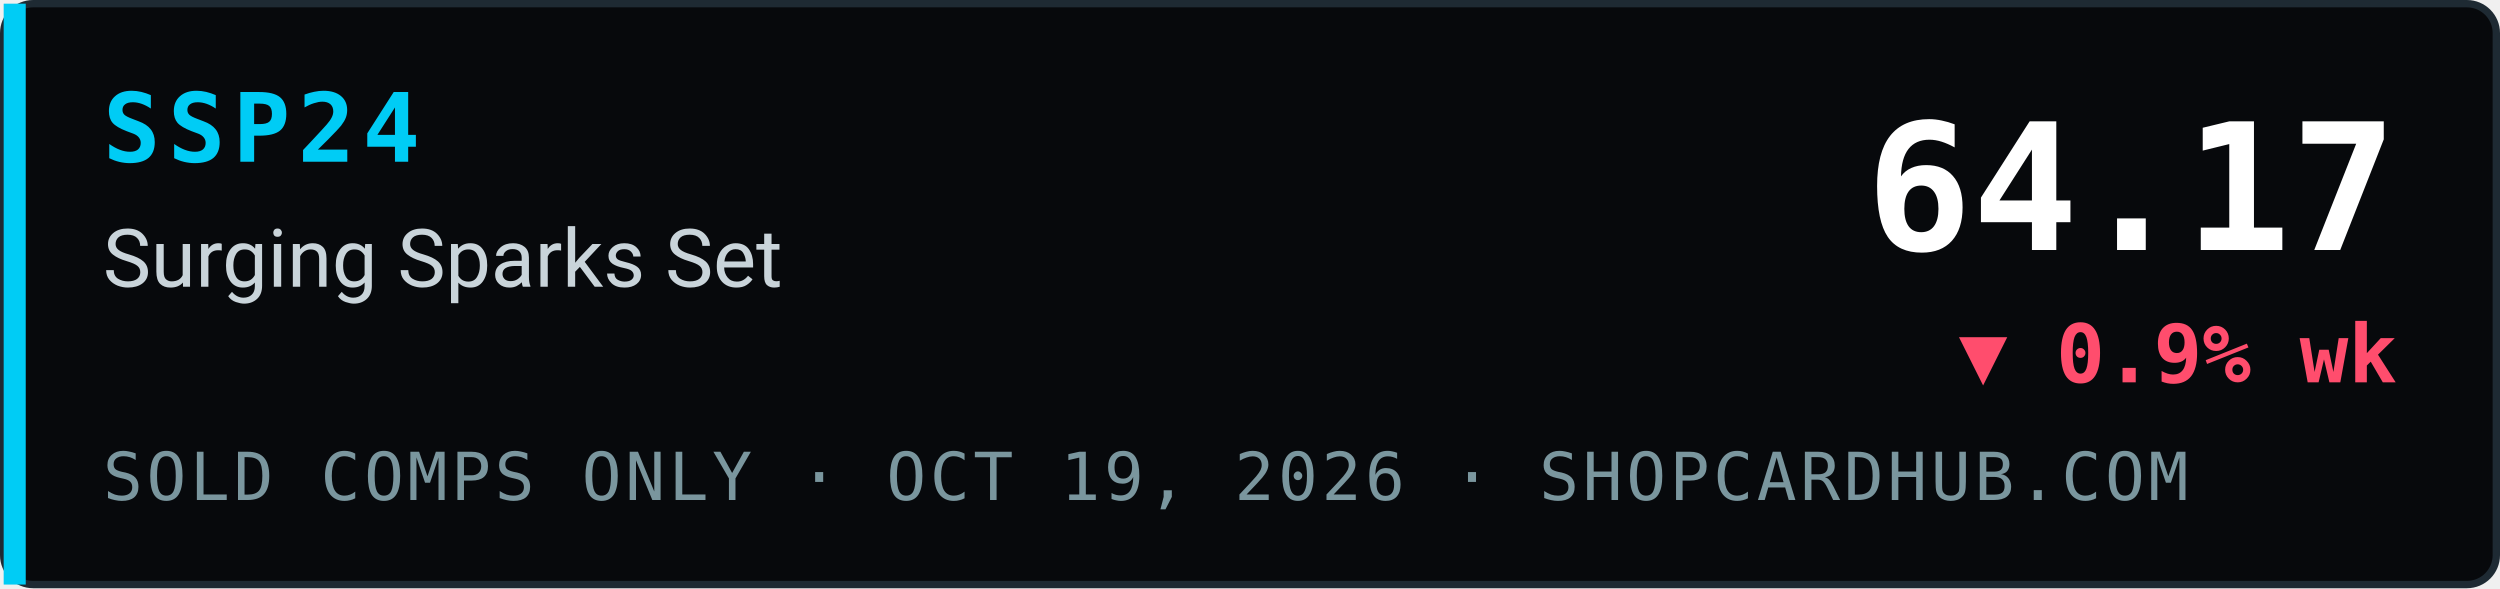
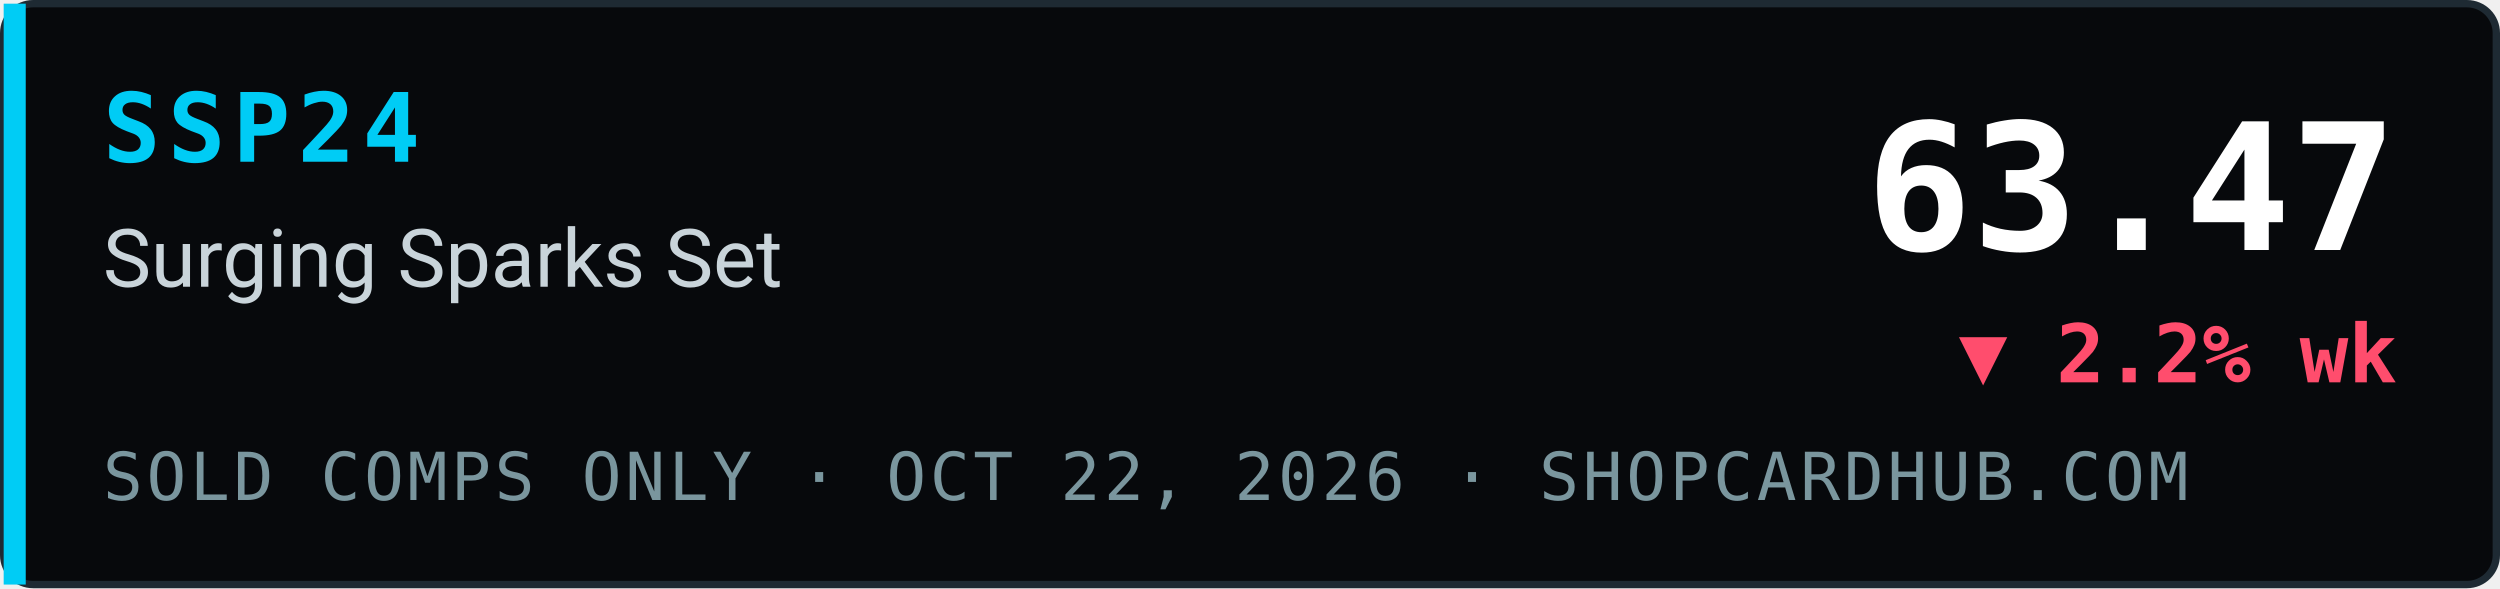
- <svg xmlns="http://www.w3.org/2000/svg" width="340" height="80" viewBox="0 0 340 80" role="img" aria-label="SSP24 Surging Sparks Set index 64.17, ▼ 0.9% wk, sold comps only, ShopCardHub">
+ <svg xmlns="http://www.w3.org/2000/svg" width="340" height="80" viewBox="0 0 340 80" role="img" aria-label="SSP24 Surging Sparks Set index 63.47, ▼ 2.2% wk, sold comps only, ShopCardHub">
  <rect x="0.5" y="0.5" width="339" height="79" rx="4" fill="#07090c" stroke="#1e2a33" />
  <rect x="0.5" y="0.5" width="3" height="79" fill="#00ccf5" />
  <text x="14" y="22" font-family="ui-monospace,SFMono-Regular,Menlo,Consolas,monospace" font-size="13" font-weight="700" fill="#00ccf5" letter-spacing="1">SSP24</text>
  <text x="14" y="39" font-family="system-ui,-apple-system,Segoe UI,Roboto,Helvetica,Arial,sans-serif" font-size="11" fill="#c9d4da">Surging Sparks Set</text>
-   <text x="14" y="68" font-family="ui-monospace,SFMono-Regular,Menlo,Consolas,monospace" font-size="9" fill="#7a969e" letter-spacing="0.5">SOLD COMPS ONLY · OCT 19, 2026 · SHOPCARDHUB.COM</text>
-   <text x="326" y="34" text-anchor="end" font-family="ui-monospace,SFMono-Regular,Menlo,Consolas,monospace" font-size="24" font-weight="700" fill="#ffffff">64.17</text>
-   <text x="326" y="52" text-anchor="end" font-family="ui-monospace,SFMono-Regular,Menlo,Consolas,monospace" font-size="11" font-weight="700" fill="#ff4d6d">▼ 0.9% wk</text>
+   <text x="14" y="68" font-family="ui-monospace,SFMono-Regular,Menlo,Consolas,monospace" font-size="9" fill="#7a969e" letter-spacing="0.5">SOLD COMPS ONLY · OCT 22, 2026 · SHOPCARDHUB.COM</text>
+   <text x="326" y="34" text-anchor="end" font-family="ui-monospace,SFMono-Regular,Menlo,Consolas,monospace" font-size="24" font-weight="700" fill="#ffffff">63.47</text>
+   <text x="326" y="52" text-anchor="end" font-family="ui-monospace,SFMono-Regular,Menlo,Consolas,monospace" font-size="11" font-weight="700" fill="#ff4d6d">▼ 2.2% wk</text>
</svg>
